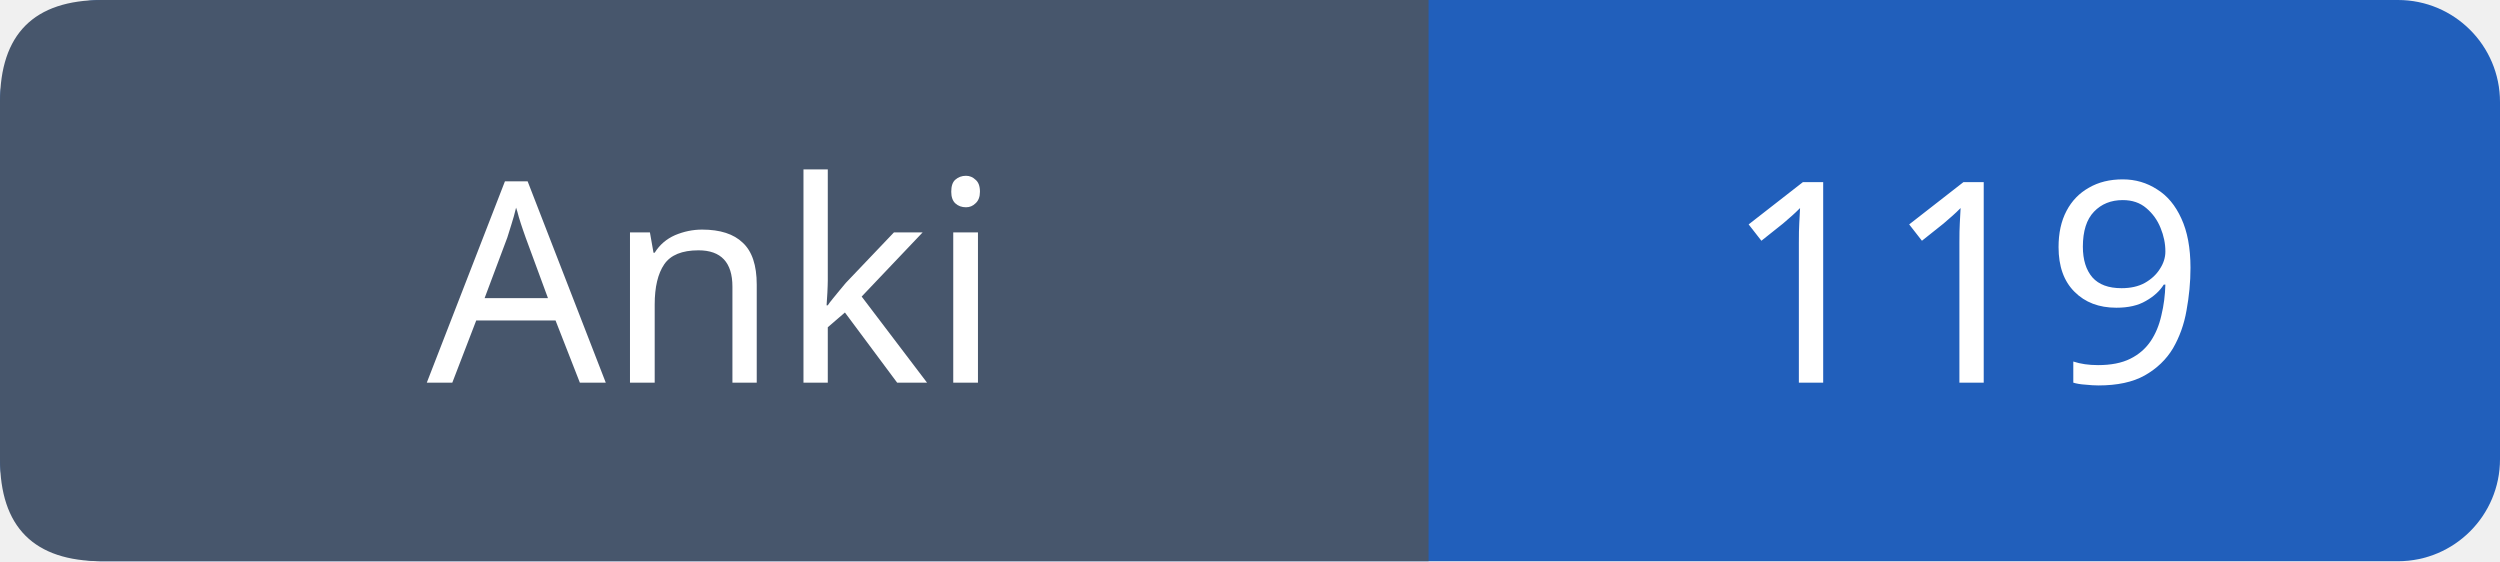
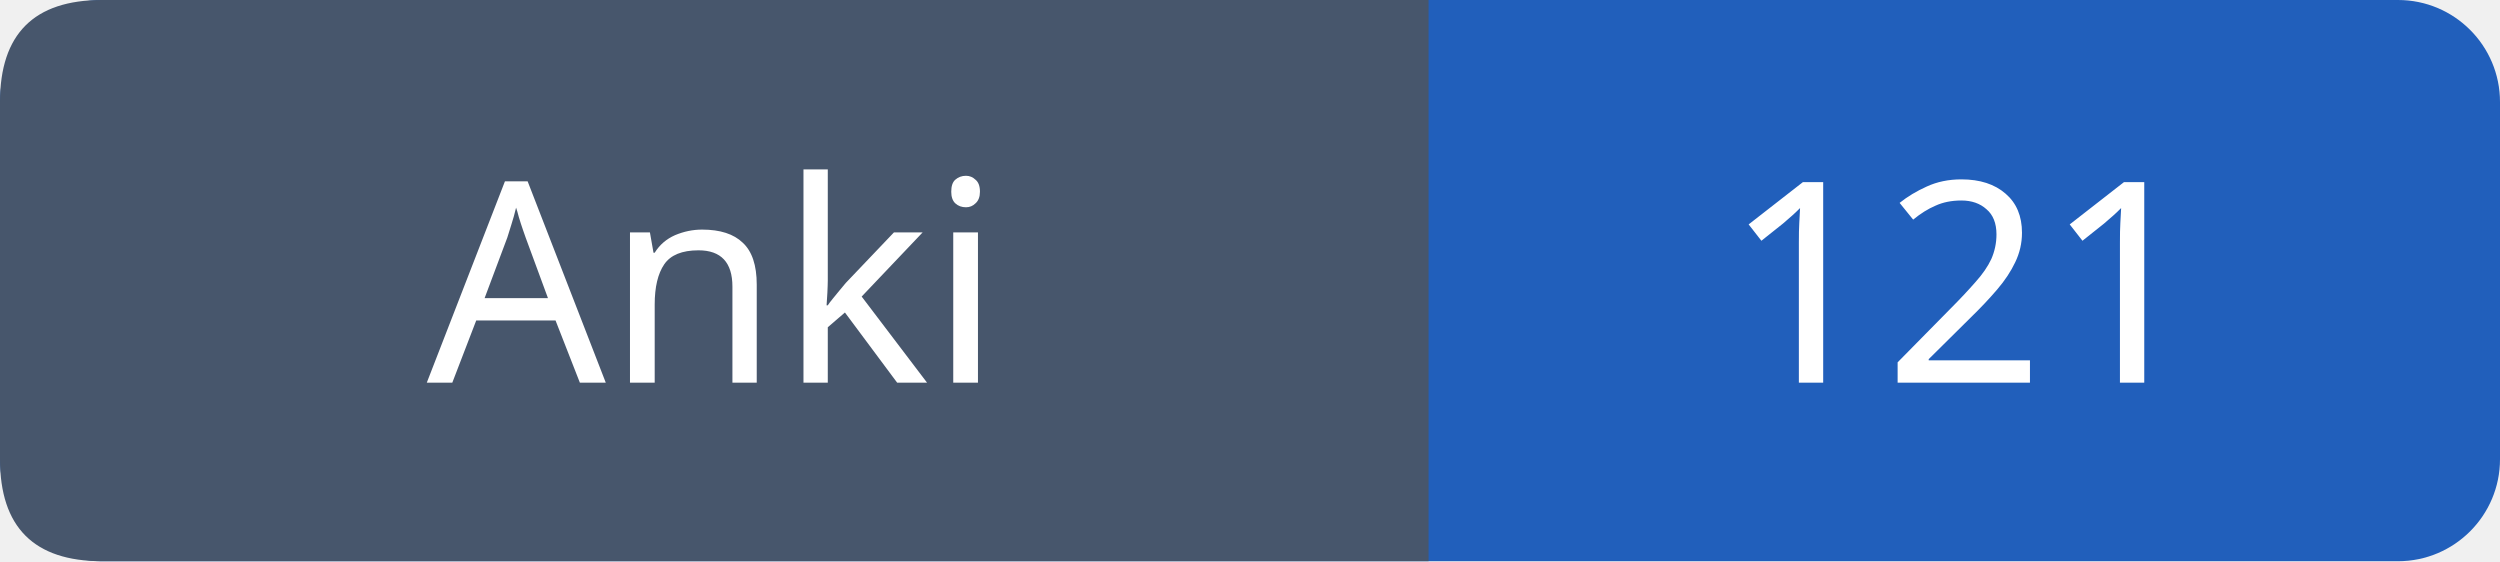
- <svg xmlns="http://www.w3.org/2000/svg" width="98" height="22" role="img" aria-label="Anki: 119">
+ <svg xmlns="http://www.w3.org/2000/svg" width="98" height="22" role="img" aria-label="Anki: 121">
  <rect width="98" height="22" rx="4" fill="#215fbb" />
  <path fill="#47566c" d="M4 0h52v22H4q-4 0-4-4V4q0-4 4-4" />
  <g font-family="Verdana,sans-serif" font-size="11" fill="white" text-anchor="middle">
    <text x="28.0" y="15">Anki</text>
-     <text x="77.0" y="15">119</text>
+     <text x="77.0" y="15">121</text>
  </g>
</svg>
